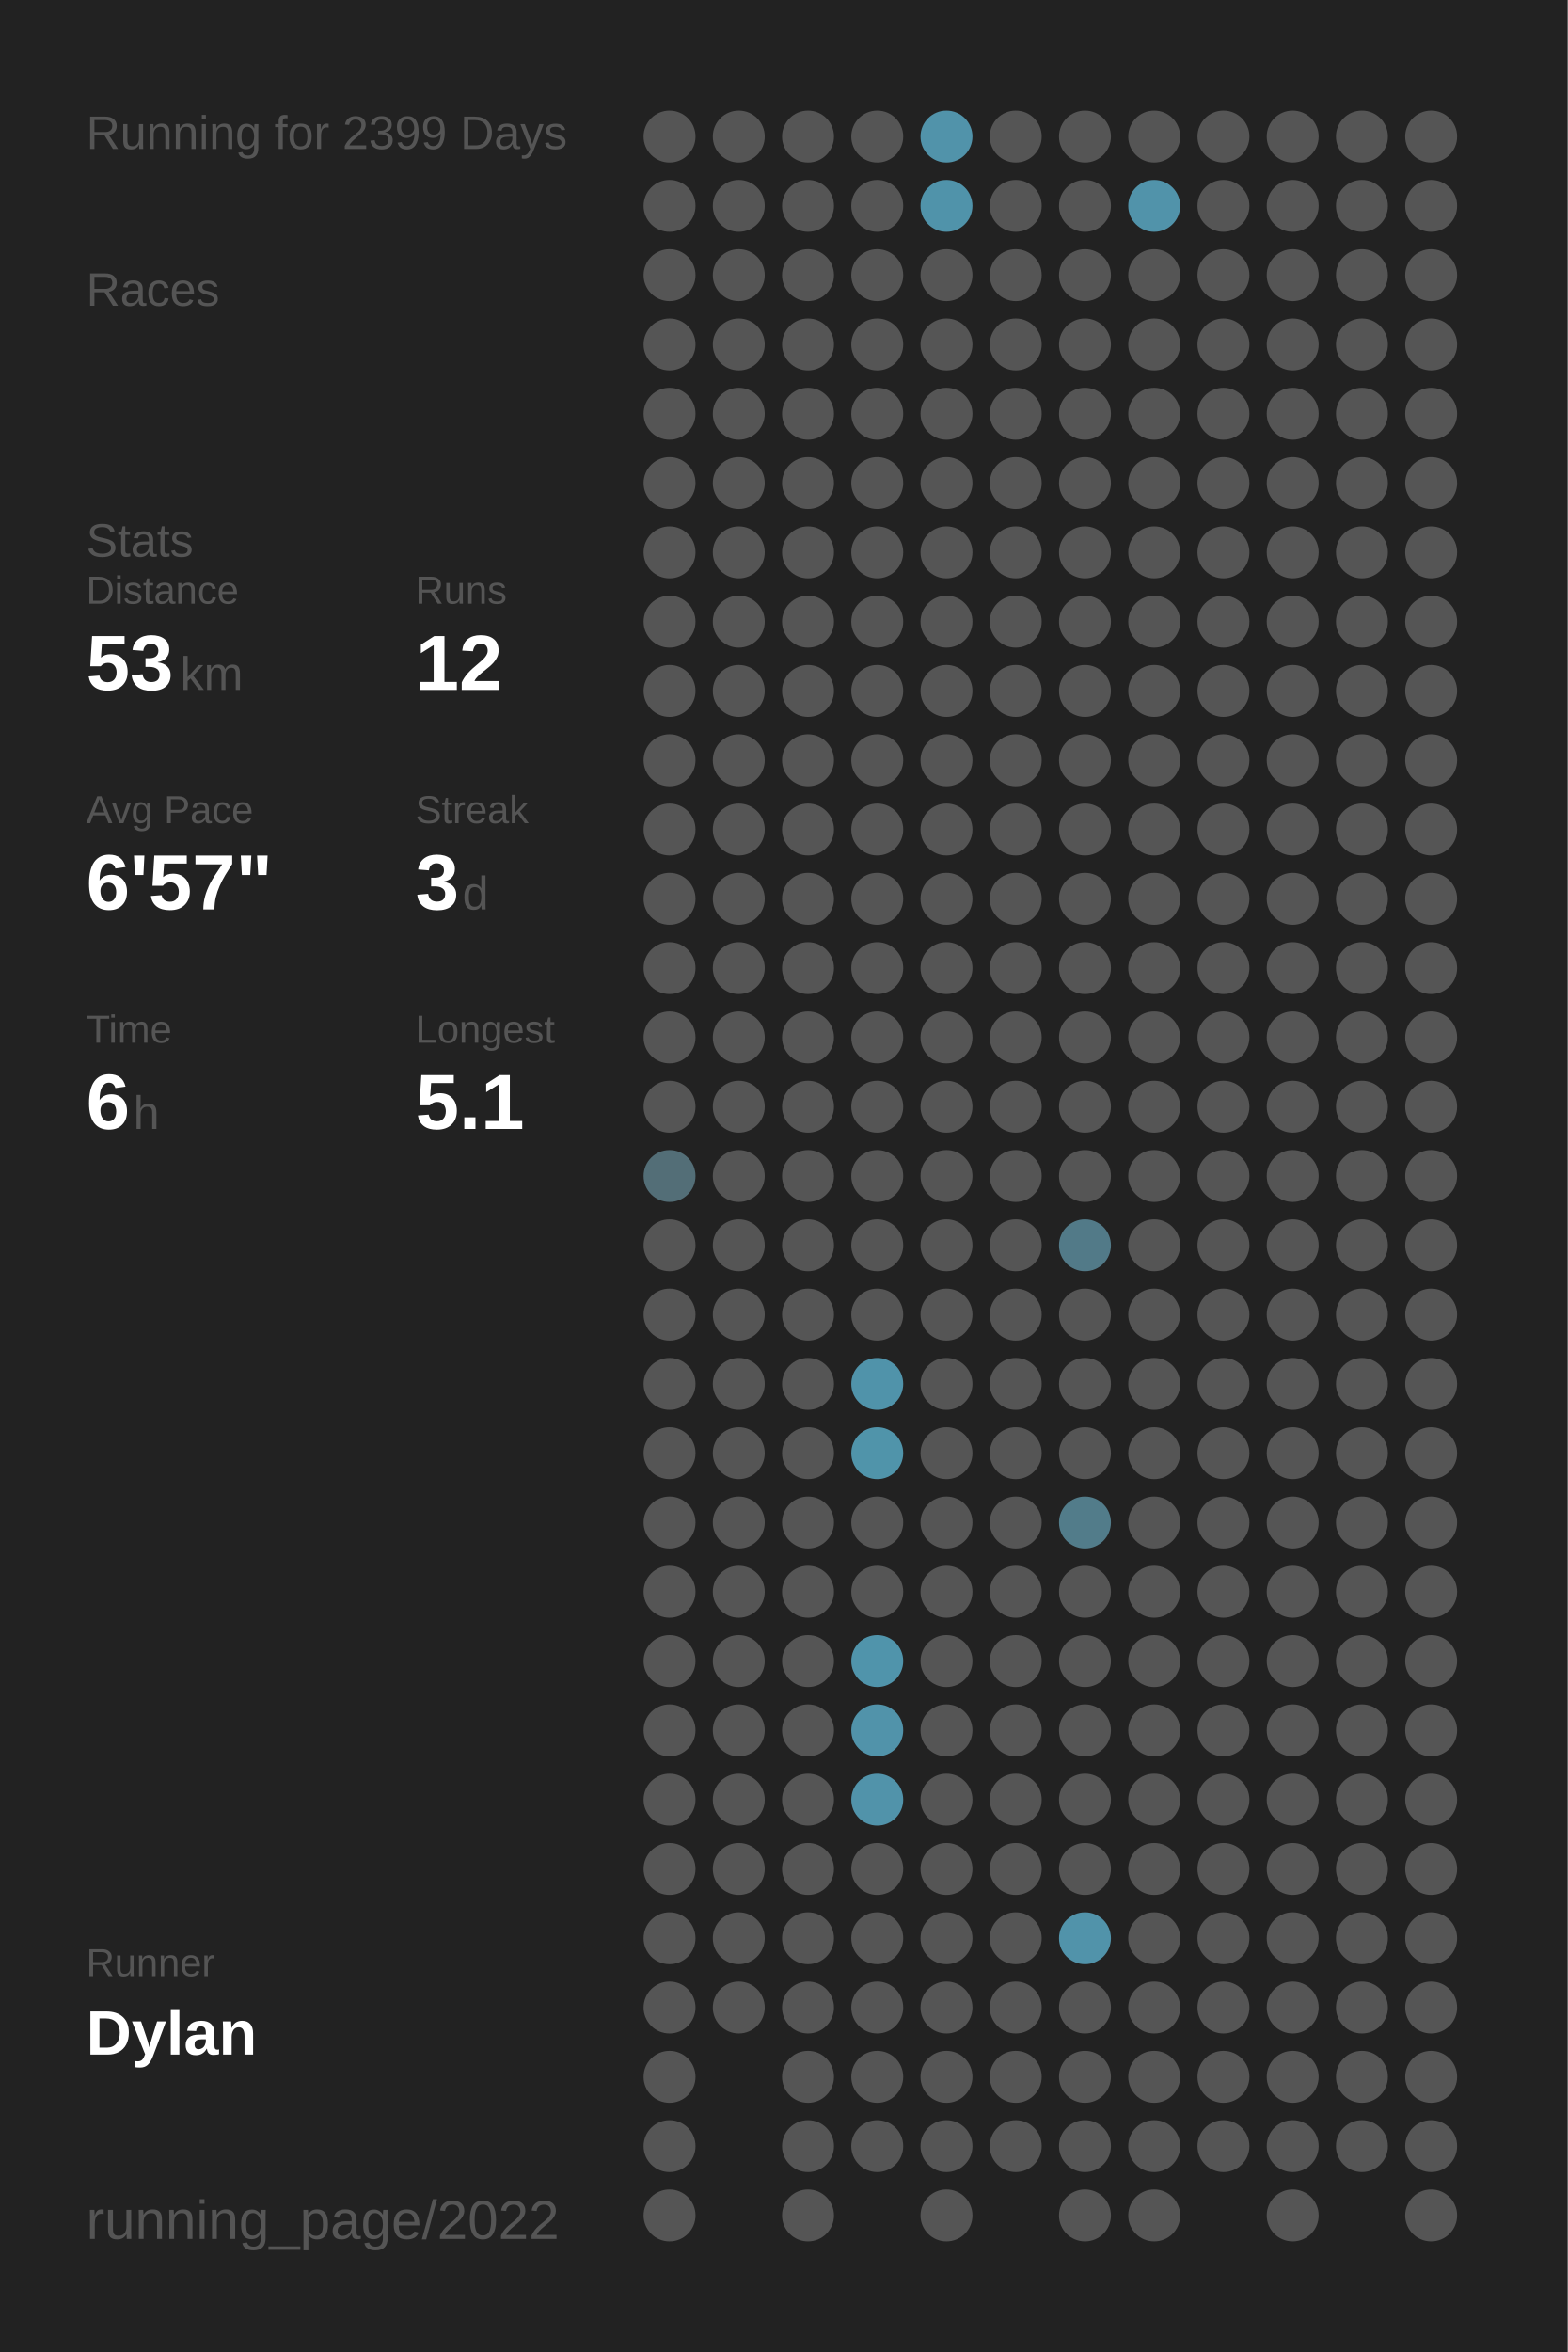
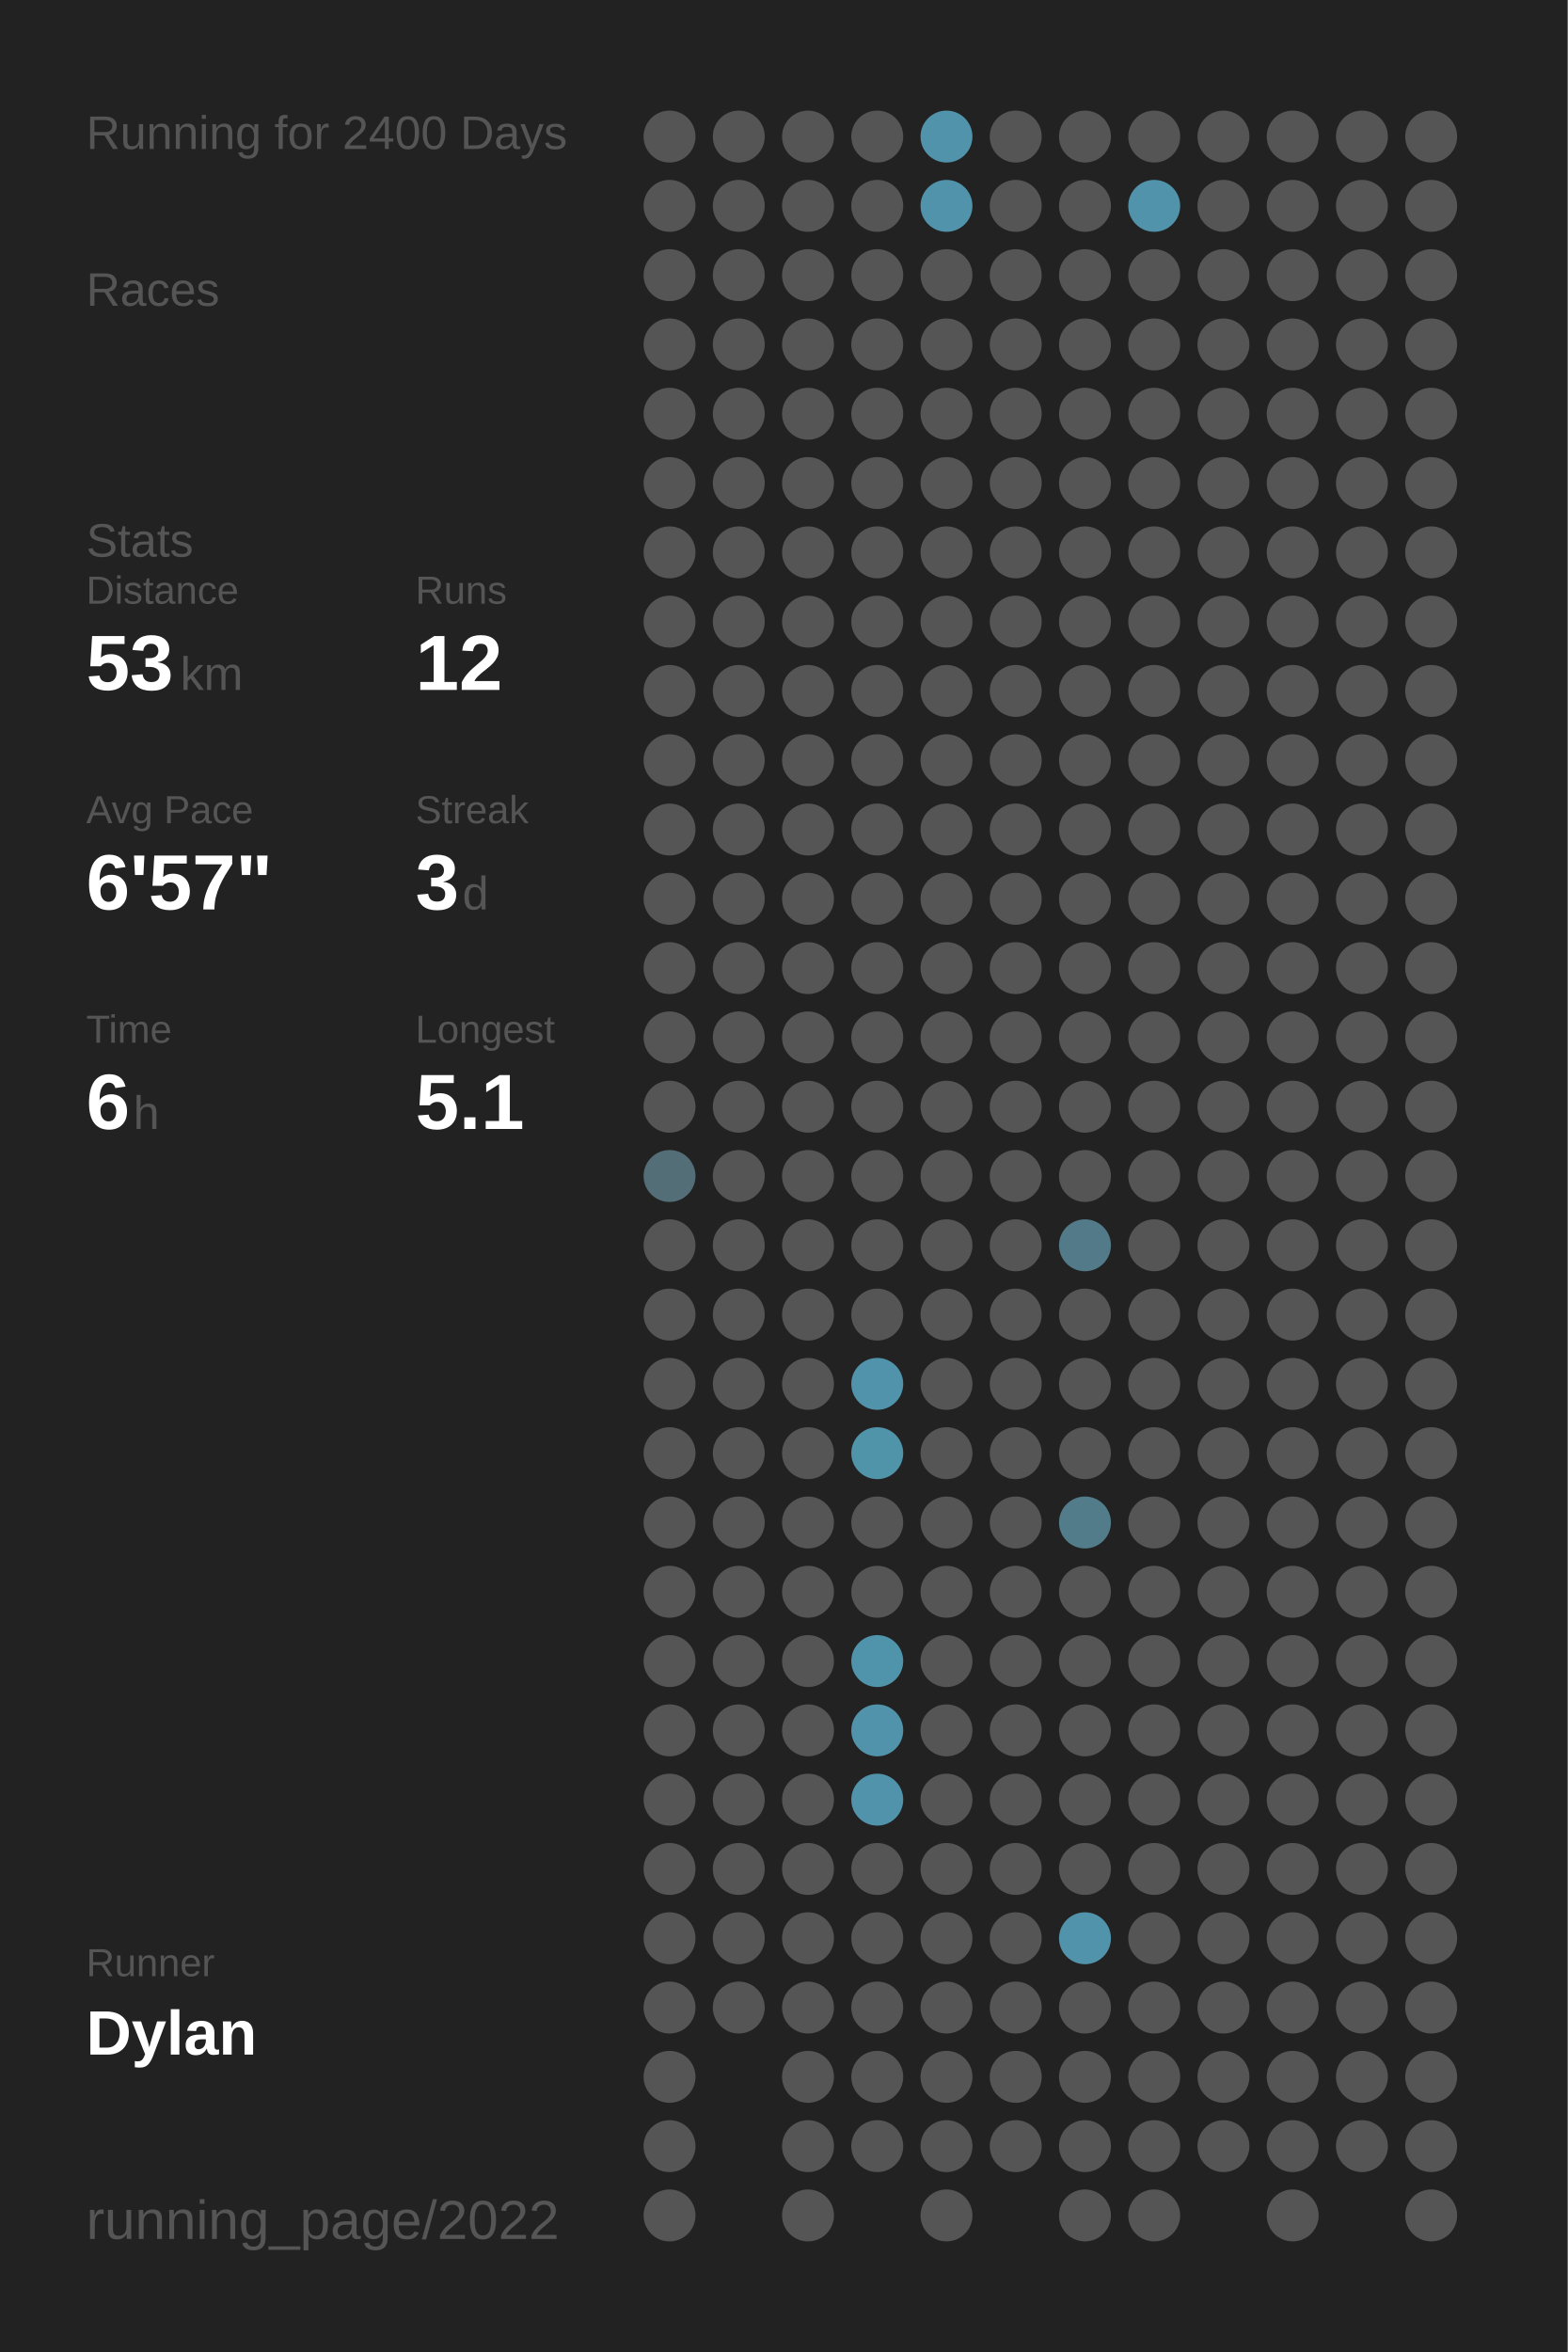
<svg xmlns="http://www.w3.org/2000/svg" baseProfile="full" class="activity-poster" data-activity-mode="running" data-poster-role="poster" data-poster-type="year_summary" height="300mm" version="1.1" viewBox="0,0,200,300" width="200mm">
  <defs />
  <rect class="poster-background" data-poster-role="background" fill="#222222" height="300" stroke="none" width="200" x="0" y="0" />
-   <text fill="#555555" style="font-size:6px; font-family:Arial;" x="11" y="19">Running for 2399 Days</text>
+   <text fill="#555555" style="font-size:6px; font-family:Arial;" x="11" y="19">Running for 2400 Days</text>
  <text fill="#555555" style="font-size:6px; font-family:Arial;" x="11" y="39">Races</text>
  <text fill="#555555" style="font-size:6px; font-family:Arial;" x="11" y="71">Stats</text>
  <text fill="#555555" style="font-size:5px; font-family:Arial;" x="11" y="77">Distance</text>
  <text fill="#FFFFFF" style="font-size:10px; font-family:Arial; font-weight:bold;" x="11" y="88">53</text>
  <text fill="#555555" style="font-size:6px; font-family:Arial;" x="23" y="88">km</text>
  <text fill="#555555" style="font-size:5px; font-family:Arial;" x="53" y="77">Runs</text>
  <text fill="#FFFFFF" style="font-size:10px; font-family:Arial; font-weight:bold;" x="53" y="88">12</text>
  <text fill="#555555" style="font-size:5px; font-family:Arial;" x="11" y="105">Avg Pace</text>
  <text fill="#FFFFFF" style="font-size:10px; font-family:Arial; font-weight:bold;" x="11" y="116">6'57"</text>
  <text fill="#555555" style="font-size:5px; font-family:Arial;" x="53" y="105">Streak</text>
  <text fill="#FFFFFF" style="font-size:10px; font-family:Arial; font-weight:bold;" x="53" y="116">3</text>
  <text fill="#555555" style="font-size:6px; font-family:Arial;" x="59" y="116">d</text>
  <text fill="#555555" style="font-size:5px; font-family:Arial;" x="11" y="133">Time</text>
  <text fill="#FFFFFF" style="font-size:10px; font-family:Arial; font-weight:bold;" x="11" y="144">6</text>
  <text fill="#555555" style="font-size:6px; font-family:Arial;" x="17" y="144">h</text>
  <text fill="#555555" style="font-size:5px; font-family:Arial;" x="53" y="133">Longest</text>
  <text fill="#FFFFFF" style="font-size:10px; font-family:Arial; font-weight:bold;" x="53" y="144">5.1</text>
  <text fill="#555555" style="font-size:5px; font-family:Arial;" x="11" y="252.065">Runner</text>
  <text fill="#FFFFFF" style="font-size:8px; font-family:Arial; font-weight:bold;" x="11" y="262.065">Dylan</text>
  <text fill="#555555" style="font-size:7px; font-family:Arial;" x="11" y="285.581">running_page/2022</text>
  <circle cx="85.417" cy="17.419" fill="#555555" r="3.312" />
  <circle cx="85.417" cy="26.258" fill="#555555" r="3.312" />
  <circle cx="85.417" cy="35.097" fill="#555555" r="3.312" />
  <circle cx="85.417" cy="43.935" fill="#555555" r="3.312" />
  <circle cx="85.417" cy="52.774" fill="#555555" r="3.312" />
  <circle cx="85.417" cy="61.613" fill="#555555" r="3.312" />
  <circle cx="85.417" cy="70.452" fill="#555555" r="3.312" />
  <circle cx="85.417" cy="79.29" fill="#555555" r="3.312" />
  <circle cx="85.417" cy="88.129" fill="#555555" r="3.312" />
  <circle cx="85.417" cy="96.968" fill="#555555" r="3.312" />
  <circle cx="85.417" cy="105.806" fill="#555555" r="3.312" />
  <circle cx="85.417" cy="114.645" fill="#555555" r="3.312" />
  <circle cx="85.417" cy="123.484" fill="#555555" r="3.312" />
  <circle cx="85.417" cy="132.323" fill="#555555" r="3.312" />
  <circle cx="85.417" cy="141.161" fill="#555555" r="3.312" />
  <circle cx="85.417" cy="150" fill="#536e77" r="3.312" />
  <circle cx="85.417" cy="158.839" fill="#555555" r="3.312" />
  <circle cx="85.417" cy="167.677" fill="#555555" r="3.312" />
  <circle cx="85.417" cy="176.516" fill="#555555" r="3.312" />
  <circle cx="85.417" cy="185.355" fill="#555555" r="3.312" />
  <circle cx="85.417" cy="194.194" fill="#555555" r="3.312" />
  <circle cx="85.417" cy="203.032" fill="#555555" r="3.312" />
  <circle cx="85.417" cy="211.871" fill="#555555" r="3.312" />
  <circle cx="85.417" cy="220.71" fill="#555555" r="3.312" />
  <circle cx="85.417" cy="229.548" fill="#555555" r="3.312" />
  <circle cx="85.417" cy="238.387" fill="#555555" r="3.312" />
  <circle cx="85.417" cy="247.226" fill="#555555" r="3.312" />
  <circle cx="85.417" cy="256.065" fill="#555555" r="3.312" />
  <circle cx="85.417" cy="264.903" fill="#555555" r="3.312" />
  <circle cx="85.417" cy="273.742" fill="#555555" r="3.312" />
  <circle cx="85.417" cy="282.581" fill="#555555" r="3.312" />
  <circle cx="94.25" cy="17.419" fill="#555555" r="3.312" />
  <circle cx="94.25" cy="26.258" fill="#555555" r="3.312" />
  <circle cx="94.25" cy="35.097" fill="#555555" r="3.312" />
  <circle cx="94.25" cy="43.935" fill="#555555" r="3.312" />
  <circle cx="94.25" cy="52.774" fill="#555555" r="3.312" />
  <circle cx="94.25" cy="61.613" fill="#555555" r="3.312" />
  <circle cx="94.25" cy="70.452" fill="#555555" r="3.312" />
  <circle cx="94.25" cy="79.29" fill="#555555" r="3.312" />
  <circle cx="94.25" cy="88.129" fill="#555555" r="3.312" />
  <circle cx="94.25" cy="96.968" fill="#555555" r="3.312" />
  <circle cx="94.25" cy="105.806" fill="#555555" r="3.312" />
  <circle cx="94.25" cy="114.645" fill="#555555" r="3.312" />
  <circle cx="94.25" cy="123.484" fill="#555555" r="3.312" />
  <circle cx="94.25" cy="132.323" fill="#555555" r="3.312" />
  <circle cx="94.25" cy="141.161" fill="#555555" r="3.312" />
  <circle cx="94.25" cy="150" fill="#555555" r="3.312" />
  <circle cx="94.25" cy="158.839" fill="#555555" r="3.312" />
  <circle cx="94.25" cy="167.677" fill="#555555" r="3.312" />
  <circle cx="94.25" cy="176.516" fill="#555555" r="3.312" />
  <circle cx="94.25" cy="185.355" fill="#555555" r="3.312" />
  <circle cx="94.25" cy="194.194" fill="#555555" r="3.312" />
  <circle cx="94.25" cy="203.032" fill="#555555" r="3.312" />
  <circle cx="94.25" cy="211.871" fill="#555555" r="3.312" />
  <circle cx="94.25" cy="220.71" fill="#555555" r="3.312" />
  <circle cx="94.25" cy="229.548" fill="#555555" r="3.312" />
  <circle cx="94.25" cy="238.387" fill="#555555" r="3.312" />
  <circle cx="94.25" cy="247.226" fill="#555555" r="3.312" />
  <circle cx="94.25" cy="256.065" fill="#555555" r="3.312" />
  <circle cx="103.083" cy="17.419" fill="#555555" r="3.312" />
  <circle cx="103.083" cy="26.258" fill="#555555" r="3.312" />
  <circle cx="103.083" cy="35.097" fill="#555555" r="3.312" />
  <circle cx="103.083" cy="43.935" fill="#555555" r="3.312" />
  <circle cx="103.083" cy="52.774" fill="#555555" r="3.312" />
  <circle cx="103.083" cy="61.613" fill="#555555" r="3.312" />
  <circle cx="103.083" cy="70.452" fill="#555555" r="3.312" />
  <circle cx="103.083" cy="79.29" fill="#555555" r="3.312" />
  <circle cx="103.083" cy="88.129" fill="#555555" r="3.312" />
  <circle cx="103.083" cy="96.968" fill="#555555" r="3.312" />
  <circle cx="103.083" cy="105.806" fill="#555555" r="3.312" />
  <circle cx="103.083" cy="114.645" fill="#555555" r="3.312" />
  <circle cx="103.083" cy="123.484" fill="#555555" r="3.312" />
  <circle cx="103.083" cy="132.323" fill="#555555" r="3.312" />
  <circle cx="103.083" cy="141.161" fill="#555555" r="3.312" />
  <circle cx="103.083" cy="150" fill="#555555" r="3.312" />
  <circle cx="103.083" cy="158.839" fill="#555555" r="3.312" />
  <circle cx="103.083" cy="167.677" fill="#555555" r="3.312" />
  <circle cx="103.083" cy="176.516" fill="#555555" r="3.312" />
  <circle cx="103.083" cy="185.355" fill="#555555" r="3.312" />
  <circle cx="103.083" cy="194.194" fill="#555555" r="3.312" />
  <circle cx="103.083" cy="203.032" fill="#555555" r="3.312" />
  <circle cx="103.083" cy="211.871" fill="#555555" r="3.312" />
  <circle cx="103.083" cy="220.71" fill="#555555" r="3.312" />
  <circle cx="103.083" cy="229.548" fill="#555555" r="3.312" />
  <circle cx="103.083" cy="238.387" fill="#555555" r="3.312" />
  <circle cx="103.083" cy="247.226" fill="#555555" r="3.312" />
  <circle cx="103.083" cy="256.065" fill="#555555" r="3.312" />
  <circle cx="103.083" cy="264.903" fill="#555555" r="3.312" />
  <circle cx="103.083" cy="273.742" fill="#555555" r="3.312" />
  <circle cx="103.083" cy="282.581" fill="#555555" r="3.312" />
  <circle cx="111.917" cy="17.419" fill="#555555" r="3.312" />
  <circle cx="111.917" cy="26.258" fill="#555555" r="3.312" />
  <circle cx="111.917" cy="35.097" fill="#555555" r="3.312" />
  <circle cx="111.917" cy="43.935" fill="#555555" r="3.312" />
  <circle cx="111.917" cy="52.774" fill="#555555" r="3.312" />
  <circle cx="111.917" cy="61.613" fill="#555555" r="3.312" />
  <circle cx="111.917" cy="70.452" fill="#555555" r="3.312" />
  <circle cx="111.917" cy="79.29" fill="#555555" r="3.312" />
  <circle cx="111.917" cy="88.129" fill="#555555" r="3.312" />
  <circle cx="111.917" cy="96.968" fill="#555555" r="3.312" />
  <circle cx="111.917" cy="105.806" fill="#555555" r="3.312" />
  <circle cx="111.917" cy="114.645" fill="#555555" r="3.312" />
  <circle cx="111.917" cy="123.484" fill="#555555" r="3.312" />
  <circle cx="111.917" cy="132.323" fill="#555555" r="3.312" />
  <circle cx="111.917" cy="141.161" fill="#555555" r="3.312" />
  <circle cx="111.917" cy="150" fill="#555555" r="3.312" />
  <circle cx="111.917" cy="158.839" fill="#555555" r="3.312" />
  <circle cx="111.917" cy="167.677" fill="#555555" r="3.312" />
  <circle cx="111.917" cy="176.516" fill="#5093aa" r="3.312" />
  <circle cx="111.917" cy="185.355" fill="#5094aa" r="3.312" />
  <circle cx="111.917" cy="194.194" fill="#555555" r="3.312" />
  <circle cx="111.917" cy="203.032" fill="#555555" r="3.312" />
  <circle cx="111.917" cy="211.871" fill="#5094ab" r="3.312" />
  <circle cx="111.917" cy="220.71" fill="#5193aa" r="3.312" />
  <circle cx="111.917" cy="229.548" fill="#5193aa" r="3.312" />
  <circle cx="111.917" cy="238.387" fill="#555555" r="3.312" />
  <circle cx="111.917" cy="247.226" fill="#555555" r="3.312" />
  <circle cx="111.917" cy="256.065" fill="#555555" r="3.312" />
  <circle cx="111.917" cy="264.903" fill="#555555" r="3.312" />
  <circle cx="111.917" cy="273.742" fill="#555555" r="3.312" />
  <circle cx="120.75" cy="17.419" fill="#5193aa" r="3.312" />
  <circle cx="120.75" cy="26.258" fill="#5093aa" r="3.312" />
  <circle cx="120.75" cy="35.097" fill="#555555" r="3.312" />
  <circle cx="120.75" cy="43.935" fill="#555555" r="3.312" />
  <circle cx="120.75" cy="52.774" fill="#555555" r="3.312" />
  <circle cx="120.75" cy="61.613" fill="#555555" r="3.312" />
  <circle cx="120.75" cy="70.452" fill="#555555" r="3.312" />
  <circle cx="120.75" cy="79.29" fill="#555555" r="3.312" />
  <circle cx="120.75" cy="88.129" fill="#555555" r="3.312" />
  <circle cx="120.75" cy="96.968" fill="#555555" r="3.312" />
  <circle cx="120.75" cy="105.806" fill="#555555" r="3.312" />
  <circle cx="120.75" cy="114.645" fill="#555555" r="3.312" />
  <circle cx="120.75" cy="123.484" fill="#555555" r="3.312" />
  <circle cx="120.75" cy="132.323" fill="#555555" r="3.312" />
  <circle cx="120.75" cy="141.161" fill="#555555" r="3.312" />
  <circle cx="120.75" cy="150" fill="#555555" r="3.312" />
  <circle cx="120.75" cy="158.839" fill="#555555" r="3.312" />
  <circle cx="120.75" cy="167.677" fill="#555555" r="3.312" />
  <circle cx="120.75" cy="176.516" fill="#555555" r="3.312" />
  <circle cx="120.75" cy="185.355" fill="#555555" r="3.312" />
  <circle cx="120.75" cy="194.194" fill="#555555" r="3.312" />
  <circle cx="120.75" cy="203.032" fill="#555555" r="3.312" />
  <circle cx="120.75" cy="211.871" fill="#555555" r="3.312" />
  <circle cx="120.75" cy="220.71" fill="#555555" r="3.312" />
  <circle cx="120.75" cy="229.548" fill="#555555" r="3.312" />
  <circle cx="120.75" cy="238.387" fill="#555555" r="3.312" />
  <circle cx="120.75" cy="247.226" fill="#555555" r="3.312" />
  <circle cx="120.75" cy="256.065" fill="#555555" r="3.312" />
  <circle cx="120.75" cy="264.903" fill="#555555" r="3.312" />
  <circle cx="120.75" cy="273.742" fill="#555555" r="3.312" />
  <circle cx="120.75" cy="282.581" fill="#555555" r="3.312" />
  <circle cx="129.583" cy="17.419" fill="#555555" r="3.312" />
  <circle cx="129.583" cy="26.258" fill="#555555" r="3.312" />
  <circle cx="129.583" cy="35.097" fill="#555555" r="3.312" />
  <circle cx="129.583" cy="43.935" fill="#555555" r="3.312" />
  <circle cx="129.583" cy="52.774" fill="#555555" r="3.312" />
  <circle cx="129.583" cy="61.613" fill="#555555" r="3.312" />
  <circle cx="129.583" cy="70.452" fill="#555555" r="3.312" />
  <circle cx="129.583" cy="79.29" fill="#555555" r="3.312" />
  <circle cx="129.583" cy="88.129" fill="#555555" r="3.312" />
  <circle cx="129.583" cy="96.968" fill="#555555" r="3.312" />
  <circle cx="129.583" cy="105.806" fill="#555555" r="3.312" />
  <circle cx="129.583" cy="114.645" fill="#555555" r="3.312" />
  <circle cx="129.583" cy="123.484" fill="#555555" r="3.312" />
  <circle cx="129.583" cy="132.323" fill="#555555" r="3.312" />
  <circle cx="129.583" cy="141.161" fill="#555555" r="3.312" />
  <circle cx="129.583" cy="150" fill="#555555" r="3.312" />
  <circle cx="129.583" cy="158.839" fill="#555555" r="3.312" />
  <circle cx="129.583" cy="167.677" fill="#555555" r="3.312" />
  <circle cx="129.583" cy="176.516" fill="#555555" r="3.312" />
  <circle cx="129.583" cy="185.355" fill="#555555" r="3.312" />
  <circle cx="129.583" cy="194.194" fill="#555555" r="3.312" />
  <circle cx="129.583" cy="203.032" fill="#555555" r="3.312" />
  <circle cx="129.583" cy="211.871" fill="#555555" r="3.312" />
  <circle cx="129.583" cy="220.71" fill="#555555" r="3.312" />
  <circle cx="129.583" cy="229.548" fill="#555555" r="3.312" />
  <circle cx="129.583" cy="238.387" fill="#555555" r="3.312" />
  <circle cx="129.583" cy="247.226" fill="#555555" r="3.312" />
  <circle cx="129.583" cy="256.065" fill="#555555" r="3.312" />
  <circle cx="129.583" cy="264.903" fill="#555555" r="3.312" />
  <circle cx="129.583" cy="273.742" fill="#555555" r="3.312" />
  <circle cx="138.417" cy="17.419" fill="#555555" r="3.312" />
  <circle cx="138.417" cy="26.258" fill="#555555" r="3.312" />
  <circle cx="138.417" cy="35.097" fill="#555555" r="3.312" />
  <circle cx="138.417" cy="43.935" fill="#555555" r="3.312" />
  <circle cx="138.417" cy="52.774" fill="#555555" r="3.312" />
  <circle cx="138.417" cy="61.613" fill="#555555" r="3.312" />
  <circle cx="138.417" cy="70.452" fill="#555555" r="3.312" />
  <circle cx="138.417" cy="79.29" fill="#555555" r="3.312" />
  <circle cx="138.417" cy="88.129" fill="#555555" r="3.312" />
  <circle cx="138.417" cy="96.968" fill="#555555" r="3.312" />
  <circle cx="138.417" cy="105.806" fill="#555555" r="3.312" />
  <circle cx="138.417" cy="114.645" fill="#555555" r="3.312" />
  <circle cx="138.417" cy="123.484" fill="#555555" r="3.312" />
  <circle cx="138.417" cy="132.323" fill="#555555" r="3.312" />
  <circle cx="138.417" cy="141.161" fill="#555555" r="3.312" />
  <circle cx="138.417" cy="150" fill="#555555" r="3.312" />
  <circle cx="138.417" cy="158.839" fill="#527a88" r="3.312" />
  <circle cx="138.417" cy="167.677" fill="#555555" r="3.312" />
  <circle cx="138.417" cy="176.516" fill="#555555" r="3.312" />
  <circle cx="138.417" cy="185.355" fill="#555555" r="3.312" />
  <circle cx="138.417" cy="194.194" fill="#527c8a" r="3.312" />
  <circle cx="138.417" cy="203.032" fill="#555555" r="3.312" />
  <circle cx="138.417" cy="211.871" fill="#555555" r="3.312" />
  <circle cx="138.417" cy="220.71" fill="#555555" r="3.312" />
  <circle cx="138.417" cy="229.548" fill="#555555" r="3.312" />
  <circle cx="138.417" cy="238.387" fill="#555555" r="3.312" />
  <circle cx="138.417" cy="247.226" fill="#5193aa" r="3.312" />
  <circle cx="138.417" cy="256.065" fill="#555555" r="3.312" />
  <circle cx="138.417" cy="264.903" fill="#555555" r="3.312" />
  <circle cx="138.417" cy="273.742" fill="#555555" r="3.312" />
  <circle cx="138.417" cy="282.581" fill="#555555" r="3.312" />
  <circle cx="147.25" cy="17.419" fill="#555555" r="3.312" />
  <circle cx="147.25" cy="26.258" fill="#5193aa" r="3.312" />
  <circle cx="147.25" cy="35.097" fill="#555555" r="3.312" />
  <circle cx="147.25" cy="43.935" fill="#555555" r="3.312" />
  <circle cx="147.25" cy="52.774" fill="#555555" r="3.312" />
  <circle cx="147.25" cy="61.613" fill="#555555" r="3.312" />
  <circle cx="147.25" cy="70.452" fill="#555555" r="3.312" />
  <circle cx="147.25" cy="79.29" fill="#555555" r="3.312" />
  <circle cx="147.25" cy="88.129" fill="#555555" r="3.312" />
  <circle cx="147.25" cy="96.968" fill="#555555" r="3.312" />
  <circle cx="147.25" cy="105.806" fill="#555555" r="3.312" />
  <circle cx="147.25" cy="114.645" fill="#555555" r="3.312" />
  <circle cx="147.25" cy="123.484" fill="#555555" r="3.312" />
  <circle cx="147.25" cy="132.323" fill="#555555" r="3.312" />
  <circle cx="147.25" cy="141.161" fill="#555555" r="3.312" />
  <circle cx="147.25" cy="150" fill="#555555" r="3.312" />
  <circle cx="147.25" cy="158.839" fill="#555555" r="3.312" />
  <circle cx="147.25" cy="167.677" fill="#555555" r="3.312" />
  <circle cx="147.25" cy="176.516" fill="#555555" r="3.312" />
  <circle cx="147.25" cy="185.355" fill="#555555" r="3.312" />
  <circle cx="147.25" cy="194.194" fill="#555555" r="3.312" />
  <circle cx="147.25" cy="203.032" fill="#555555" r="3.312" />
  <circle cx="147.25" cy="211.871" fill="#555555" r="3.312" />
  <circle cx="147.25" cy="220.71" fill="#555555" r="3.312" />
  <circle cx="147.25" cy="229.548" fill="#555555" r="3.312" />
  <circle cx="147.25" cy="238.387" fill="#555555" r="3.312" />
  <circle cx="147.25" cy="247.226" fill="#555555" r="3.312" />
  <circle cx="147.25" cy="256.065" fill="#555555" r="3.312" />
  <circle cx="147.25" cy="264.903" fill="#555555" r="3.312" />
  <circle cx="147.25" cy="273.742" fill="#555555" r="3.312" />
  <circle cx="147.25" cy="282.581" fill="#555555" r="3.312" />
  <circle cx="156.083" cy="17.419" fill="#555555" r="3.312" />
  <circle cx="156.083" cy="26.258" fill="#555555" r="3.312" />
  <circle cx="156.083" cy="35.097" fill="#555555" r="3.312" />
  <circle cx="156.083" cy="43.935" fill="#555555" r="3.312" />
  <circle cx="156.083" cy="52.774" fill="#555555" r="3.312" />
  <circle cx="156.083" cy="61.613" fill="#555555" r="3.312" />
  <circle cx="156.083" cy="70.452" fill="#555555" r="3.312" />
  <circle cx="156.083" cy="79.29" fill="#555555" r="3.312" />
  <circle cx="156.083" cy="88.129" fill="#555555" r="3.312" />
  <circle cx="156.083" cy="96.968" fill="#555555" r="3.312" />
  <circle cx="156.083" cy="105.806" fill="#555555" r="3.312" />
  <circle cx="156.083" cy="114.645" fill="#555555" r="3.312" />
  <circle cx="156.083" cy="123.484" fill="#555555" r="3.312" />
  <circle cx="156.083" cy="132.323" fill="#555555" r="3.312" />
  <circle cx="156.083" cy="141.161" fill="#555555" r="3.312" />
  <circle cx="156.083" cy="150" fill="#555555" r="3.312" />
  <circle cx="156.083" cy="158.839" fill="#555555" r="3.312" />
  <circle cx="156.083" cy="167.677" fill="#555555" r="3.312" />
  <circle cx="156.083" cy="176.516" fill="#555555" r="3.312" />
  <circle cx="156.083" cy="185.355" fill="#555555" r="3.312" />
  <circle cx="156.083" cy="194.194" fill="#555555" r="3.312" />
  <circle cx="156.083" cy="203.032" fill="#555555" r="3.312" />
  <circle cx="156.083" cy="211.871" fill="#555555" r="3.312" />
  <circle cx="156.083" cy="220.71" fill="#555555" r="3.312" />
  <circle cx="156.083" cy="229.548" fill="#555555" r="3.312" />
  <circle cx="156.083" cy="238.387" fill="#555555" r="3.312" />
  <circle cx="156.083" cy="247.226" fill="#555555" r="3.312" />
  <circle cx="156.083" cy="256.065" fill="#555555" r="3.312" />
  <circle cx="156.083" cy="264.903" fill="#555555" r="3.312" />
  <circle cx="156.083" cy="273.742" fill="#555555" r="3.312" />
  <circle cx="164.917" cy="17.419" fill="#555555" r="3.312" />
  <circle cx="164.917" cy="26.258" fill="#555555" r="3.312" />
  <circle cx="164.917" cy="35.097" fill="#555555" r="3.312" />
  <circle cx="164.917" cy="43.935" fill="#555555" r="3.312" />
  <circle cx="164.917" cy="52.774" fill="#555555" r="3.312" />
  <circle cx="164.917" cy="61.613" fill="#555555" r="3.312" />
  <circle cx="164.917" cy="70.452" fill="#555555" r="3.312" />
  <circle cx="164.917" cy="79.29" fill="#555555" r="3.312" />
  <circle cx="164.917" cy="88.129" fill="#555555" r="3.312" />
  <circle cx="164.917" cy="96.968" fill="#555555" r="3.312" />
  <circle cx="164.917" cy="105.806" fill="#555555" r="3.312" />
  <circle cx="164.917" cy="114.645" fill="#555555" r="3.312" />
  <circle cx="164.917" cy="123.484" fill="#555555" r="3.312" />
  <circle cx="164.917" cy="132.323" fill="#555555" r="3.312" />
  <circle cx="164.917" cy="141.161" fill="#555555" r="3.312" />
  <circle cx="164.917" cy="150" fill="#555555" r="3.312" />
  <circle cx="164.917" cy="158.839" fill="#555555" r="3.312" />
  <circle cx="164.917" cy="167.677" fill="#555555" r="3.312" />
  <circle cx="164.917" cy="176.516" fill="#555555" r="3.312" />
  <circle cx="164.917" cy="185.355" fill="#555555" r="3.312" />
  <circle cx="164.917" cy="194.194" fill="#555555" r="3.312" />
  <circle cx="164.917" cy="203.032" fill="#555555" r="3.312" />
  <circle cx="164.917" cy="211.871" fill="#555555" r="3.312" />
  <circle cx="164.917" cy="220.71" fill="#555555" r="3.312" />
  <circle cx="164.917" cy="229.548" fill="#555555" r="3.312" />
  <circle cx="164.917" cy="238.387" fill="#555555" r="3.312" />
  <circle cx="164.917" cy="247.226" fill="#555555" r="3.312" />
  <circle cx="164.917" cy="256.065" fill="#555555" r="3.312" />
  <circle cx="164.917" cy="264.903" fill="#555555" r="3.312" />
  <circle cx="164.917" cy="273.742" fill="#555555" r="3.312" />
  <circle cx="164.917" cy="282.581" fill="#555555" r="3.312" />
  <circle cx="173.75" cy="17.419" fill="#555555" r="3.312" />
  <circle cx="173.75" cy="26.258" fill="#555555" r="3.312" />
  <circle cx="173.75" cy="35.097" fill="#555555" r="3.312" />
  <circle cx="173.75" cy="43.935" fill="#555555" r="3.312" />
  <circle cx="173.75" cy="52.774" fill="#555555" r="3.312" />
  <circle cx="173.75" cy="61.613" fill="#555555" r="3.312" />
  <circle cx="173.75" cy="70.452" fill="#555555" r="3.312" />
  <circle cx="173.75" cy="79.29" fill="#555555" r="3.312" />
  <circle cx="173.75" cy="88.129" fill="#555555" r="3.312" />
  <circle cx="173.75" cy="96.968" fill="#555555" r="3.312" />
  <circle cx="173.75" cy="105.806" fill="#555555" r="3.312" />
  <circle cx="173.75" cy="114.645" fill="#555555" r="3.312" />
  <circle cx="173.75" cy="123.484" fill="#555555" r="3.312" />
  <circle cx="173.75" cy="132.323" fill="#555555" r="3.312" />
  <circle cx="173.75" cy="141.161" fill="#555555" r="3.312" />
  <circle cx="173.75" cy="150" fill="#555555" r="3.312" />
  <circle cx="173.75" cy="158.839" fill="#555555" r="3.312" />
  <circle cx="173.75" cy="167.677" fill="#555555" r="3.312" />
  <circle cx="173.75" cy="176.516" fill="#555555" r="3.312" />
  <circle cx="173.75" cy="185.355" fill="#555555" r="3.312" />
  <circle cx="173.75" cy="194.194" fill="#555555" r="3.312" />
  <circle cx="173.75" cy="203.032" fill="#555555" r="3.312" />
  <circle cx="173.75" cy="211.871" fill="#555555" r="3.312" />
  <circle cx="173.75" cy="220.71" fill="#555555" r="3.312" />
  <circle cx="173.75" cy="229.548" fill="#555555" r="3.312" />
  <circle cx="173.75" cy="238.387" fill="#555555" r="3.312" />
  <circle cx="173.75" cy="247.226" fill="#555555" r="3.312" />
  <circle cx="173.75" cy="256.065" fill="#555555" r="3.312" />
  <circle cx="173.75" cy="264.903" fill="#555555" r="3.312" />
  <circle cx="173.75" cy="273.742" fill="#555555" r="3.312" />
  <circle cx="182.583" cy="17.419" fill="#555555" r="3.312" />
  <circle cx="182.583" cy="26.258" fill="#555555" r="3.312" />
  <circle cx="182.583" cy="35.097" fill="#555555" r="3.312" />
  <circle cx="182.583" cy="43.935" fill="#555555" r="3.312" />
  <circle cx="182.583" cy="52.774" fill="#555555" r="3.312" />
  <circle cx="182.583" cy="61.613" fill="#555555" r="3.312" />
  <circle cx="182.583" cy="70.452" fill="#555555" r="3.312" />
  <circle cx="182.583" cy="79.29" fill="#555555" r="3.312" />
  <circle cx="182.583" cy="88.129" fill="#555555" r="3.312" />
  <circle cx="182.583" cy="96.968" fill="#555555" r="3.312" />
  <circle cx="182.583" cy="105.806" fill="#555555" r="3.312" />
  <circle cx="182.583" cy="114.645" fill="#555555" r="3.312" />
  <circle cx="182.583" cy="123.484" fill="#555555" r="3.312" />
  <circle cx="182.583" cy="132.323" fill="#555555" r="3.312" />
  <circle cx="182.583" cy="141.161" fill="#555555" r="3.312" />
  <circle cx="182.583" cy="150" fill="#555555" r="3.312" />
  <circle cx="182.583" cy="158.839" fill="#555555" r="3.312" />
  <circle cx="182.583" cy="167.677" fill="#555555" r="3.312" />
  <circle cx="182.583" cy="176.516" fill="#555555" r="3.312" />
  <circle cx="182.583" cy="185.355" fill="#555555" r="3.312" />
  <circle cx="182.583" cy="194.194" fill="#555555" r="3.312" />
  <circle cx="182.583" cy="203.032" fill="#555555" r="3.312" />
  <circle cx="182.583" cy="211.871" fill="#555555" r="3.312" />
  <circle cx="182.583" cy="220.71" fill="#555555" r="3.312" />
  <circle cx="182.583" cy="229.548" fill="#555555" r="3.312" />
  <circle cx="182.583" cy="238.387" fill="#555555" r="3.312" />
  <circle cx="182.583" cy="247.226" fill="#555555" r="3.312" />
  <circle cx="182.583" cy="256.065" fill="#555555" r="3.312" />
  <circle cx="182.583" cy="264.903" fill="#555555" r="3.312" />
  <circle cx="182.583" cy="273.742" fill="#555555" r="3.312" />
  <circle cx="182.583" cy="282.581" fill="#555555" r="3.312" />
</svg>
